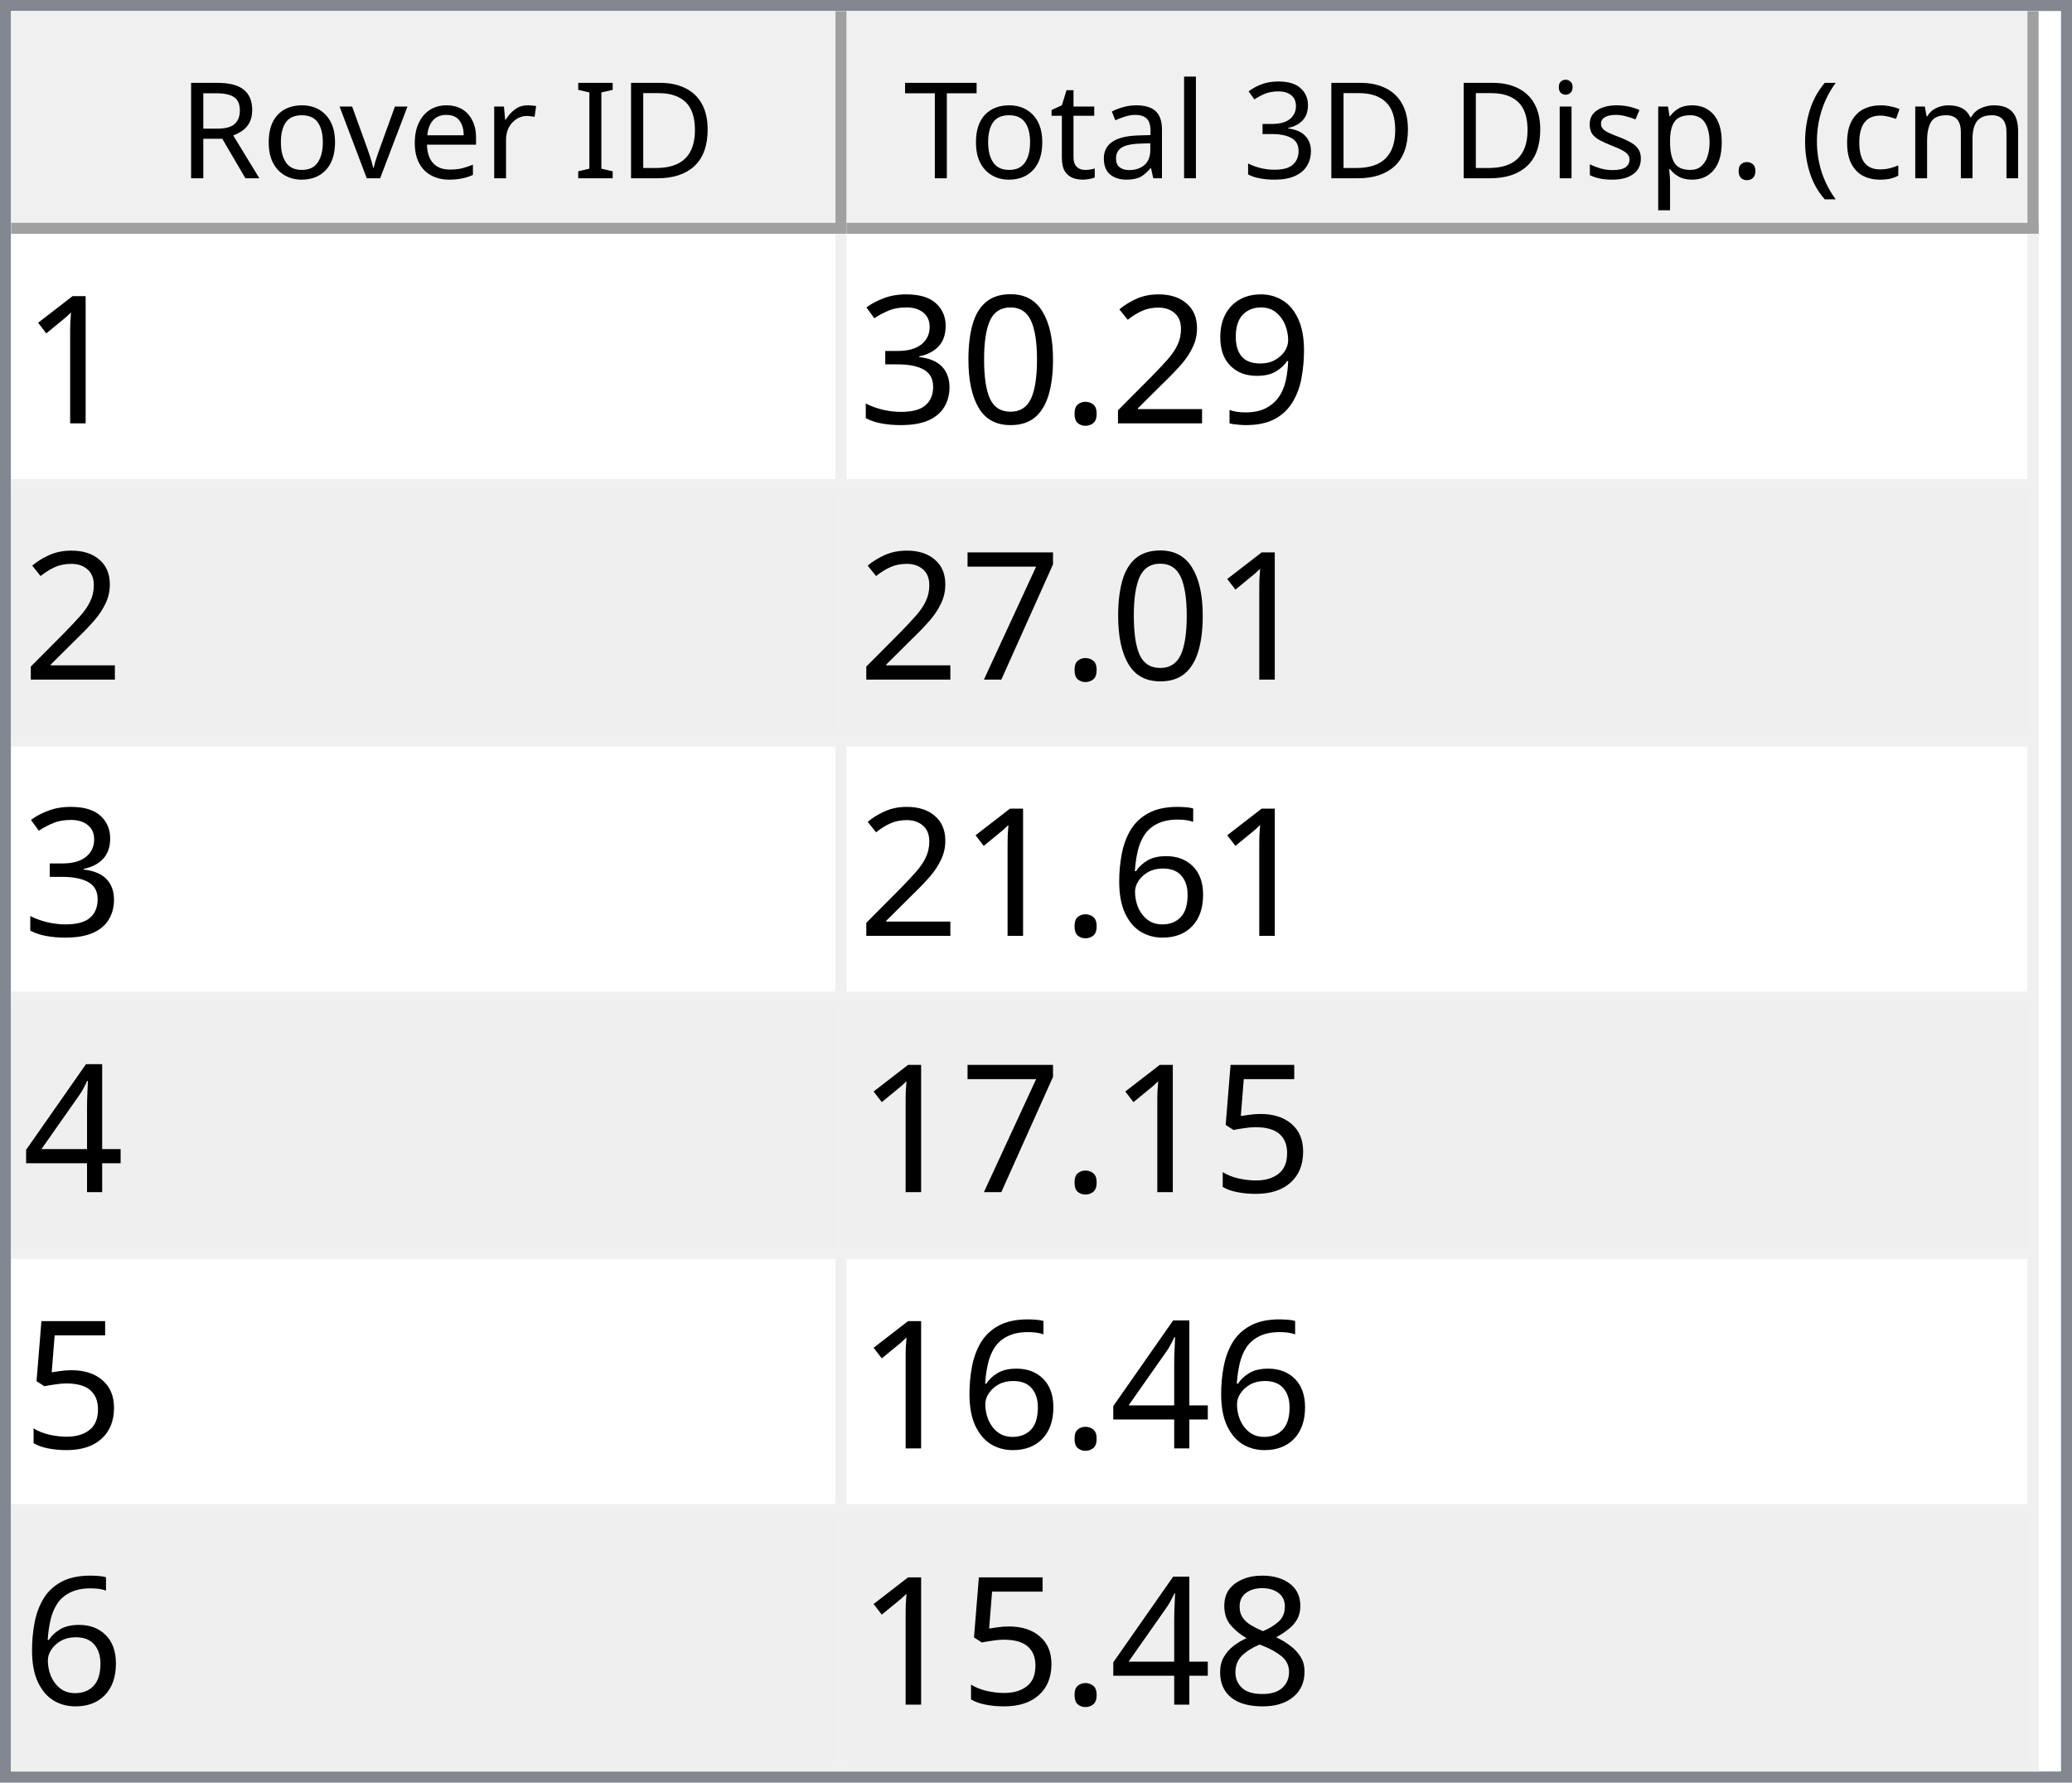
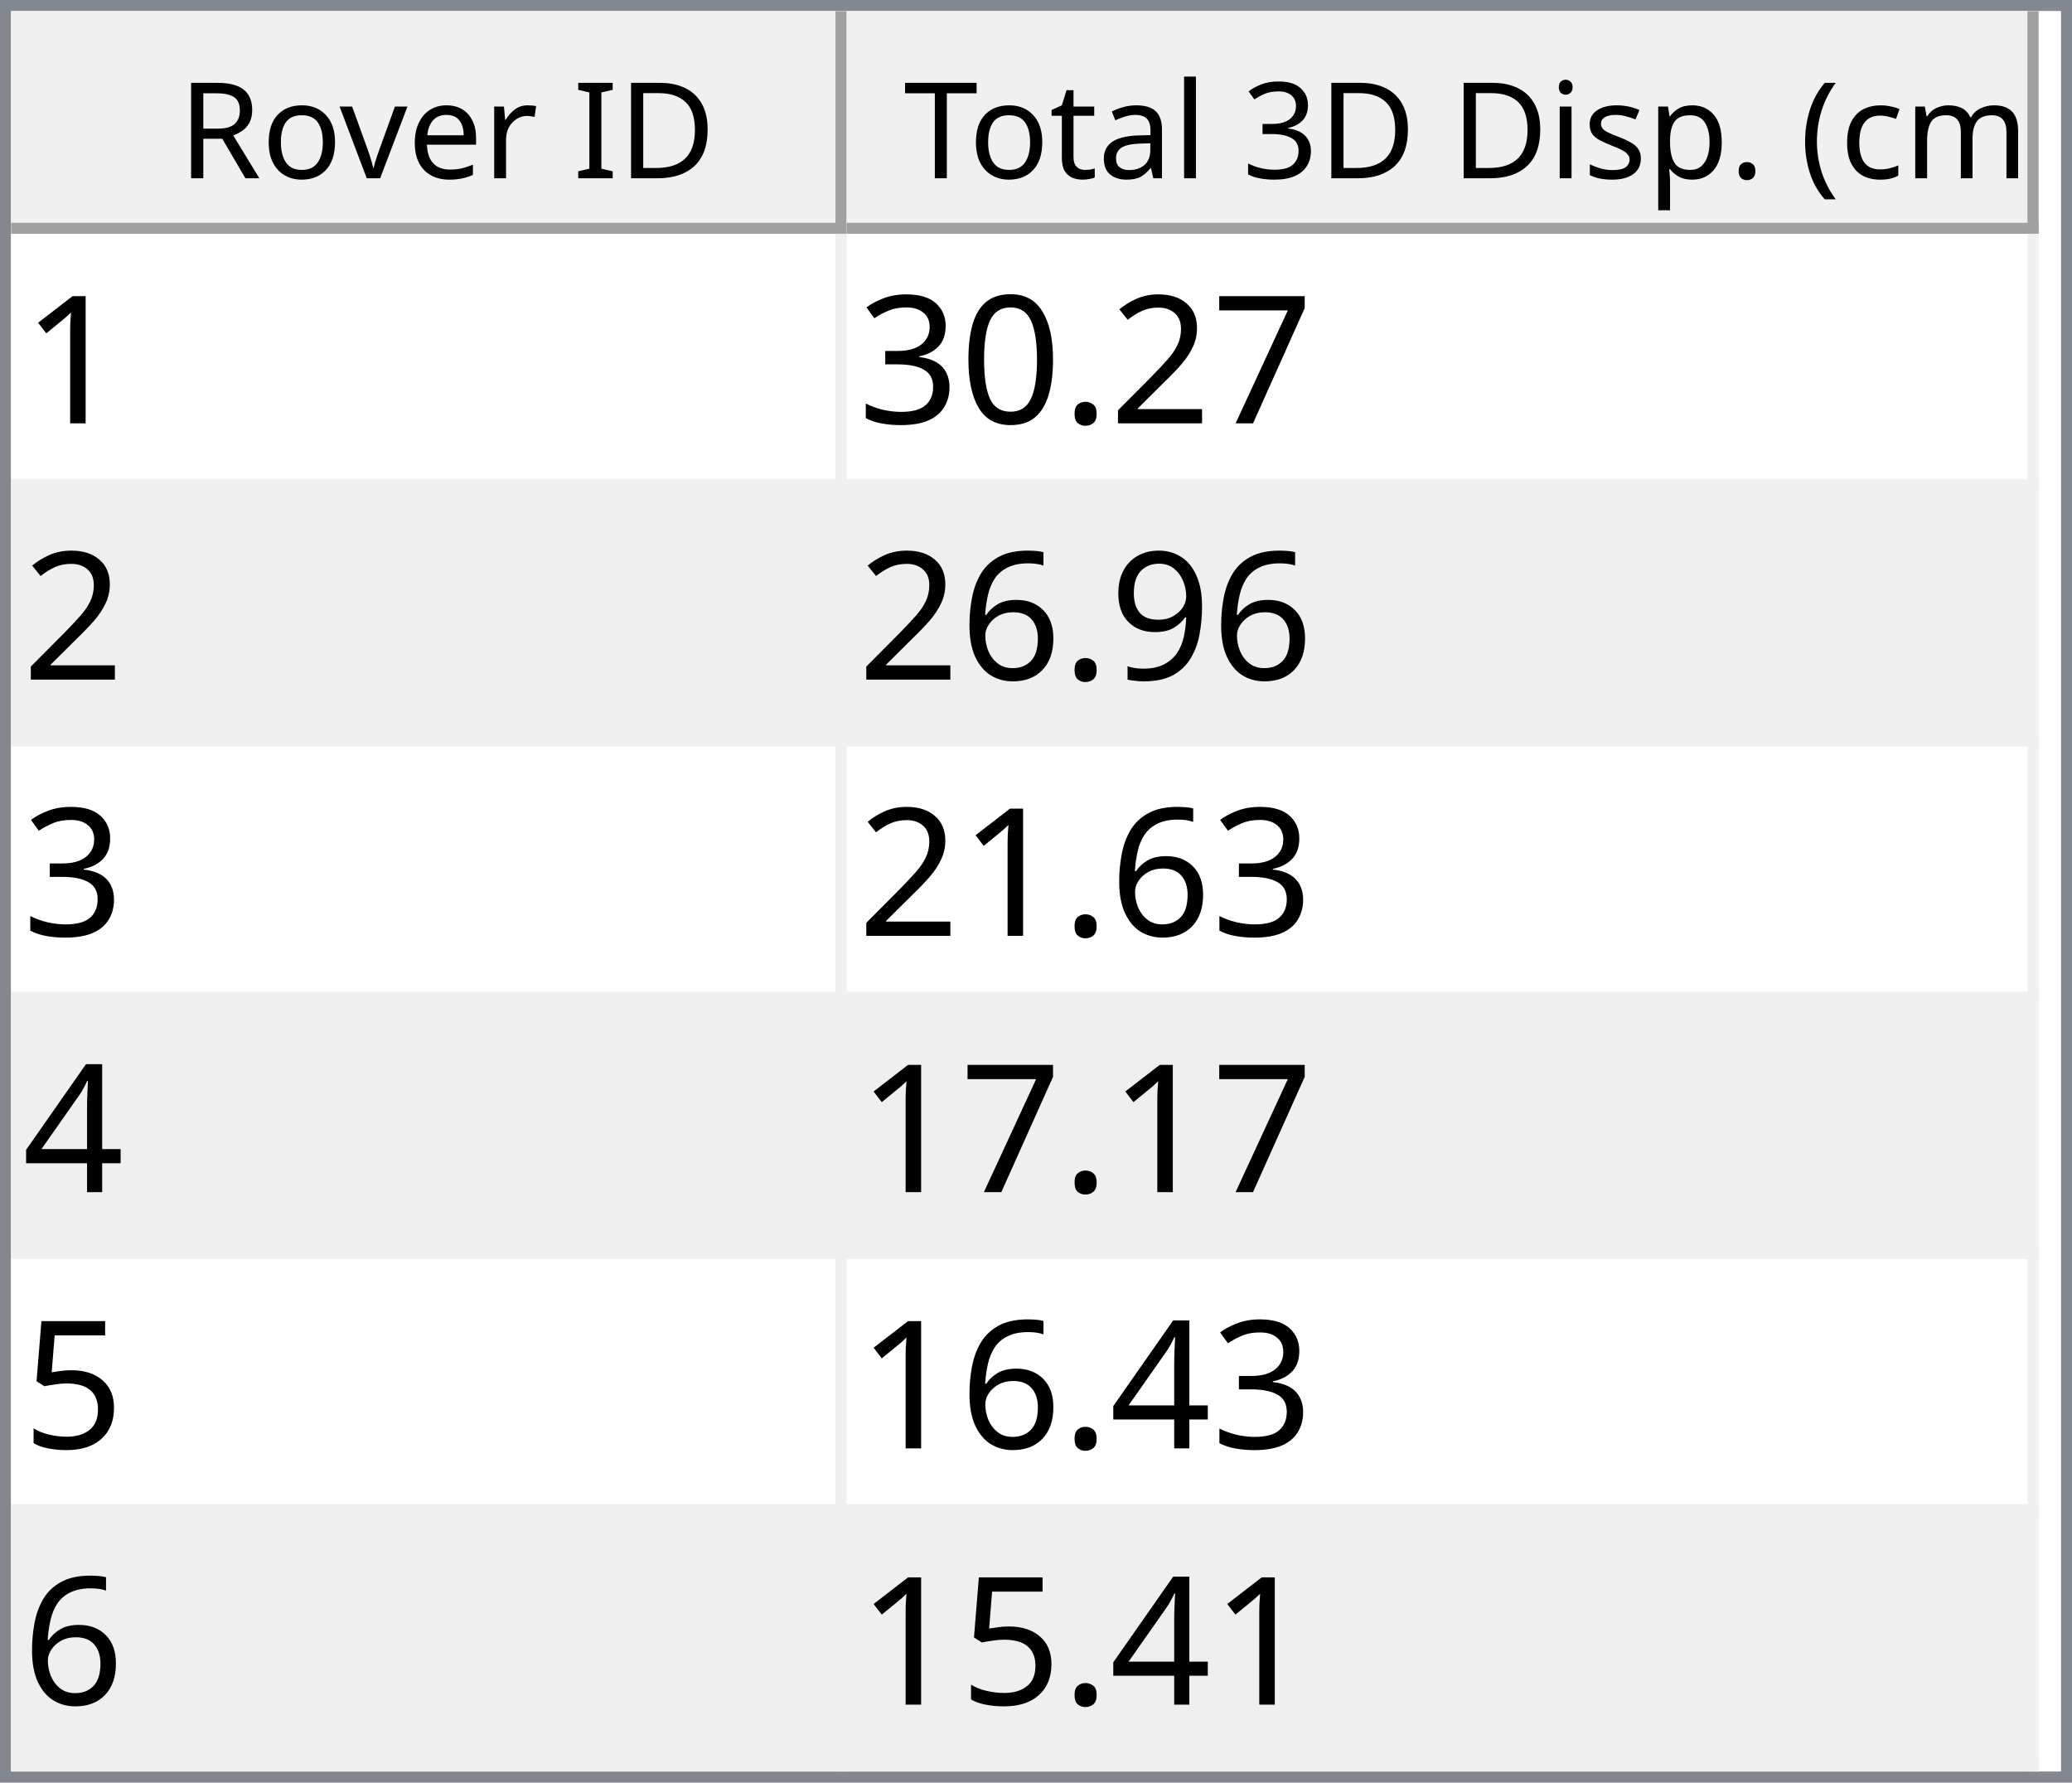
<svg xmlns="http://www.w3.org/2000/svg" style="fill-opacity:1; color-rendering:auto; color-interpolation:auto; text-rendering:auto; stroke:black; stroke-linecap:square; stroke-miterlimit:10; shape-rendering:auto; stroke-opacity:1; fill:black; stroke-dasharray:none; font-weight:normal; stroke-width:1; font-family:'Dialog'; font-style:normal; stroke-linejoin:miter; font-size:12px; stroke-dashoffset:0; image-rendering:auto;" width="186" height="160">
  <defs id="genericDefs" />
  <g>
    <defs id="defs1">
      <clipPath clipPathUnits="userSpaceOnUse" id="clipPath1">
        <path d="M0 0 L186 0 L186 160 L0 160 L0 0 Z" />
      </clipPath>
      <clipPath clipPathUnits="userSpaceOnUse" id="clipPath2">
        <path d="M0 0 L0 160 L186 160 L186 0 Z" />
      </clipPath>
      <clipPath clipPathUnits="userSpaceOnUse" id="clipPath3">
        <path d="M0 0 L0 20 L184 20 L184 0 Z" />
      </clipPath>
      <clipPath clipPathUnits="userSpaceOnUse" id="clipPath4">
        <path d="M0 0 L0 20 L75 20 L75 0 Z" />
      </clipPath>
      <clipPath clipPathUnits="userSpaceOnUse" id="clipPath5">
        <path d="M1 1 L1 19 L74 19 L74 1 Z" />
      </clipPath>
      <clipPath clipPathUnits="userSpaceOnUse" id="clipPath6">
        <path d="M0 0 L0 18 L73 18 L73 0 Z" />
      </clipPath>
      <clipPath clipPathUnits="userSpaceOnUse" id="clipPath7">
        <path d="M-0.5 -0.5 L-0.5 19.5 L74.5 19.5 L74.5 -0.5 Z" />
      </clipPath>
      <clipPath clipPathUnits="userSpaceOnUse" id="clipPath8">
        <path d="M0 0 L0 20 L107 20 L107 0 Z" />
      </clipPath>
      <clipPath clipPathUnits="userSpaceOnUse" id="clipPath9">
        <path d="M1 1 L1 19 L106 19 L106 1 Z" />
      </clipPath>
      <clipPath clipPathUnits="userSpaceOnUse" id="clipPath10">
        <path d="M0 0 L0 18 L105 18 L105 0 Z" />
      </clipPath>
      <clipPath clipPathUnits="userSpaceOnUse" id="clipPath11">
        <path d="M-0.5 -0.5 L-0.5 19.5 L106.5 19.5 L106.5 -0.5 Z" />
      </clipPath>
      <clipPath clipPathUnits="userSpaceOnUse" id="clipPath12">
        <path d="M0 0 L0 138 L184 138 L184 0 Z" />
      </clipPath>
      <clipPath clipPathUnits="userSpaceOnUse" id="clipPath13">
        <path d="M0 0 L0 138 L182 138 L182 0 Z" />
      </clipPath>
      <clipPath clipPathUnits="userSpaceOnUse" id="clipPath14">
        <path d="M-0.5 -0.5 L-0.5 137.5 L181.5 137.5 L181.5 -0.5 Z" />
      </clipPath>
      <clipPath clipPathUnits="userSpaceOnUse" id="clipPath15">
        <path d="M0 0 L0 22 L74 22 L74 0 Z" />
      </clipPath>
      <clipPath clipPathUnits="userSpaceOnUse" id="clipPath16">
        <path d="M0 0 L0 22 L106 22 L106 0 Z" />
      </clipPath>
      <font horiz-adv-x="64.551" id="font1">
        <font-face ascent="107.91" descent="25.098" units-per-em="100" style="font-style:normal; font-family:Segoe UI; font-weight:normal;" />
        <missing-glyph horiz-adv-x="64.551" d="M8.109 0 L8.109 68.266 L56.453 68.266 L56.453 0 L8.109 0 ZM15.328 7.234 L49.219 7.234 L49.219 61.031 L15.328 61.031 L15.328 7.234 Z" />
        <glyph unicode="D" horiz-adv-x="70.117" d="M9.188 0 L9.188 70.016 L28.516 70.016 Q65.531 70.016 65.531 35.891 Q65.531 19.672 55.25 9.836 Q44.969 0 27.734 0 L9.188 0 ZM17.391 62.594 L17.391 7.422 L27.828 7.422 Q41.609 7.422 49.273 14.797 Q56.938 22.172 56.938 35.688 Q56.938 62.594 28.328 62.594 L17.391 62.594 Z" />
        <glyph unicode="I" horiz-adv-x="26.611" d="M17.391 0 L9.188 0 L9.188 70.016 L17.391 70.016 L17.391 0 Z" />
        <glyph unicode=" " horiz-adv-x="27.393" d="" />
        <glyph unicode="r" horiz-adv-x="34.766" d="M34.188 41.891 Q32.078 43.5 28.125 43.5 Q23 43.5 19.555 38.672 Q16.109 33.844 16.109 25.484 L16.109 0 L8.109 0 L8.109 50 L16.109 50 L16.109 39.703 L16.312 39.703 Q18.016 44.969 21.531 47.922 Q25.047 50.875 29.391 50.875 Q32.516 50.875 34.188 50.203 L34.188 41.891 Z" />
        <glyph unicode="e" horiz-adv-x="52.295" d="M48.297 23 L12.984 23 Q13.188 14.656 17.484 10.109 Q21.781 5.562 29.297 5.562 Q37.75 5.562 44.828 11.141 L44.828 3.609 Q38.234 -1.172 27.391 -1.172 Q16.797 -1.172 10.742 5.641 Q4.688 12.453 4.688 24.812 Q4.688 36.469 11.305 43.82 Q17.922 51.172 27.734 51.172 Q37.547 51.172 42.922 44.828 Q48.297 38.484 48.297 27.203 L48.297 23 ZM40.094 29.781 Q40.047 36.719 36.75 40.578 Q33.453 44.438 27.594 44.438 Q21.922 44.438 17.969 40.383 Q14.016 36.328 13.094 29.781 L40.094 29.781 Z" />
        <glyph unicode="v" horiz-adv-x="47.9" d="M47.406 50 L27.484 0 L19.625 0 L0.688 50 L9.469 50 L22.172 13.672 Q23.578 9.672 23.922 6.688 L24.125 6.688 Q24.609 10.453 25.688 13.484 L38.969 50 L47.406 50 Z" />
        <glyph unicode="o" horiz-adv-x="58.594" d="M29 -1.172 Q17.922 -1.172 11.305 5.836 Q4.688 12.844 4.688 24.422 Q4.688 37.016 11.57 44.094 Q18.453 51.172 30.172 51.172 Q41.359 51.172 47.633 44.289 Q53.906 37.406 53.906 25.203 Q53.906 13.234 47.141 6.031 Q40.375 -1.172 29 -1.172 ZM29.594 44.438 Q21.875 44.438 17.383 39.188 Q12.891 33.938 12.891 24.703 Q12.891 15.828 17.43 10.695 Q21.969 5.562 29.594 5.562 Q37.359 5.562 41.531 10.594 Q45.703 15.625 45.703 24.906 Q45.703 34.281 41.531 39.359 Q37.359 44.438 29.594 44.438 Z" />
        <glyph unicode="R" horiz-adv-x="59.814" d="M59.375 0 L49.609 0 L37.891 19.625 Q36.281 22.359 34.766 24.289 Q33.25 26.219 31.664 27.438 Q30.078 28.656 28.25 29.219 Q26.422 29.781 24.125 29.781 L17.391 29.781 L17.391 0 L9.188 0 L9.188 70.016 L30.078 70.016 Q34.672 70.016 38.555 68.867 Q42.438 67.719 45.289 65.375 Q48.141 63.031 49.758 59.547 Q51.375 56.062 51.375 51.375 Q51.375 47.703 50.273 44.656 Q49.172 41.609 47.148 39.211 Q45.125 36.812 42.266 35.133 Q39.406 33.453 35.844 32.516 L35.844 32.328 Q37.594 31.547 38.891 30.547 Q40.188 29.547 41.359 28.18 Q42.531 26.812 43.68 25.078 Q44.828 23.344 46.234 21.047 L59.375 0 ZM17.391 62.594 L17.391 37.203 L28.516 37.203 Q31.594 37.203 34.203 38.133 Q36.812 39.062 38.719 40.797 Q40.625 42.531 41.703 45.047 Q42.781 47.562 42.781 50.688 Q42.781 56.297 39.141 59.445 Q35.5 62.594 28.609 62.594 L17.391 62.594 Z" />
        <glyph unicode=")" horiz-adv-x="30.176" d="M8.297 -15.922 L1.172 -15.922 Q16.406 2.344 16.406 26.812 Q16.406 51.469 1.078 70.016 L8.297 70.016 Q23.531 52.156 23.531 26.703 Q23.531 1.375 8.297 -15.922 Z" />
        <glyph unicode="m" horiz-adv-x="86.133" d="M79.109 0 L71.094 0 L71.094 28.719 Q71.094 37.016 68.531 40.727 Q65.969 44.438 59.906 44.438 Q54.781 44.438 51.195 39.75 Q47.609 35.062 47.609 28.516 L47.609 0 L39.594 0 L39.594 29.688 Q39.594 44.438 28.219 44.438 Q22.953 44.438 19.531 40.016 Q16.109 35.594 16.109 28.516 L16.109 0 L8.109 0 L8.109 50 L16.109 50 L16.109 42.094 L16.312 42.094 Q21.625 51.172 31.844 51.172 Q36.969 51.172 40.773 48.312 Q44.578 45.453 46 40.828 Q51.562 51.172 62.594 51.172 Q79.109 51.172 79.109 30.812 L79.109 0 Z" />
        <glyph unicode="c" horiz-adv-x="46.191" d="M42.188 2.297 Q36.422 -1.172 28.516 -1.172 Q17.828 -1.172 11.258 5.789 Q4.688 12.75 4.688 23.828 Q4.688 36.188 11.766 43.68 Q18.844 51.172 30.672 51.172 Q37.25 51.172 42.281 48.734 L42.281 40.531 Q36.719 44.438 30.375 44.438 Q22.703 44.438 17.797 38.945 Q12.891 33.453 12.891 24.516 Q12.891 15.719 17.508 10.641 Q22.125 5.562 29.891 5.562 Q36.422 5.562 42.188 9.906 L42.188 2.297 Z" />
        <glyph unicode="(" horiz-adv-x="30.176" d="M29.109 -15.922 L21.969 -15.922 Q6.844 1.375 6.844 26.703 Q6.844 52.156 21.969 70.016 L29.203 70.016 Q13.875 51.469 13.875 26.812 Q13.875 2.344 29.109 -15.922 Z" />
        <glyph unicode="." horiz-adv-x="21.68" d="M10.891 -1.078 Q8.641 -1.078 7.055 0.539 Q5.469 2.156 5.469 4.391 Q5.469 6.641 7.055 8.273 Q8.641 9.906 10.891 9.906 Q13.188 9.906 14.797 8.273 Q16.406 6.641 16.406 4.391 Q16.406 2.156 14.797 0.539 Q13.188 -1.078 10.891 -1.078 Z" />
        <glyph unicode="p" horiz-adv-x="58.789" d="M16.312 7.234 L16.109 7.234 L16.109 -23 L8.109 -23 L8.109 50 L16.109 50 L16.109 41.219 L16.312 41.219 Q22.219 51.172 33.594 51.172 Q43.266 51.172 48.688 44.461 Q54.109 37.75 54.109 26.469 Q54.109 13.922 48 6.375 Q41.891 -1.172 31.297 -1.172 Q21.578 -1.172 16.312 7.234 ZM16.109 27.391 L16.109 20.406 Q16.109 14.203 20.141 9.883 Q24.172 5.562 30.375 5.562 Q37.641 5.562 41.773 11.133 Q45.906 16.703 45.906 26.609 Q45.906 34.969 42.047 39.703 Q38.188 44.438 31.594 44.438 Q24.609 44.438 20.359 39.578 Q16.109 34.719 16.109 27.391 Z" />
        <glyph unicode="s" horiz-adv-x="42.432" d="M5.078 1.812 L5.078 10.406 Q11.625 5.562 19.484 5.562 Q30.031 5.562 30.031 12.594 Q30.031 14.594 29.125 15.992 Q28.219 17.391 26.68 18.461 Q25.141 19.531 23.07 20.383 Q21 21.234 18.609 22.172 Q15.281 23.484 12.766 24.828 Q10.25 26.172 8.57 27.859 Q6.891 29.547 6.031 31.695 Q5.172 33.844 5.172 36.719 Q5.172 40.234 6.789 42.945 Q8.406 45.656 11.086 47.484 Q13.766 49.312 17.211 50.242 Q20.656 51.172 24.312 51.172 Q30.812 51.172 35.938 48.922 L35.938 40.828 Q30.422 44.438 23.25 44.438 Q21 44.438 19.195 43.922 Q17.391 43.406 16.094 42.477 Q14.797 41.547 14.086 40.258 Q13.375 38.969 13.375 37.406 Q13.375 35.453 14.086 34.133 Q14.797 32.812 16.164 31.789 Q17.531 30.766 19.484 29.938 Q21.438 29.109 23.922 28.125 Q27.25 26.859 29.883 25.516 Q32.516 24.172 34.375 22.484 Q36.234 20.797 37.234 18.602 Q38.234 16.406 38.234 13.375 Q38.234 9.672 36.602 6.938 Q34.969 4.203 32.234 2.398 Q29.5 0.594 25.93 -0.289 Q22.359 -1.172 18.453 -1.172 Q10.75 -1.172 5.078 1.812 Z" />
        <glyph unicode="i" horiz-adv-x="24.219" d="M12.203 62.703 Q10.062 62.703 8.547 64.164 Q7.031 65.625 7.031 67.875 Q7.031 70.125 8.547 71.609 Q10.062 73.094 12.203 73.094 Q14.406 73.094 15.945 71.609 Q17.484 70.125 17.484 67.875 Q17.484 65.719 15.945 64.211 Q14.406 62.703 12.203 62.703 ZM16.109 0 L8.109 0 L8.109 50 L16.109 50 L16.109 0 Z" />
        <glyph unicode="3" horiz-adv-x="53.906" d="M46.531 19.828 Q46.531 15.094 44.75 11.211 Q42.969 7.328 39.719 4.57 Q36.469 1.812 31.93 0.297 Q27.391 -1.219 21.922 -1.219 Q11.922 -1.219 6 2.594 L6 11.188 Q13.094 5.609 22.219 5.609 Q25.875 5.609 28.828 6.539 Q31.781 7.469 33.906 9.227 Q36.031 10.984 37.18 13.477 Q38.328 15.969 38.328 19.094 Q38.328 32.812 18.797 32.812 L12.984 32.812 L12.984 39.594 L18.5 39.594 Q35.797 39.594 35.797 52.484 Q35.797 64.406 22.609 64.406 Q15.188 64.406 8.688 59.422 L8.688 67.188 Q15.375 71.188 24.609 71.188 Q29 71.188 32.57 69.969 Q36.141 68.75 38.68 66.555 Q41.219 64.359 42.609 61.281 Q44 58.203 44 54.5 Q44 40.672 30.031 36.719 L30.031 36.531 Q33.594 36.141 36.625 34.797 Q39.656 33.453 41.852 31.305 Q44.047 29.156 45.289 26.25 Q46.531 23.344 46.531 19.828 Z" />
        <glyph unicode="l" horiz-adv-x="24.219" d="M16.109 0 L8.109 0 L8.109 74.031 L16.109 74.031 L16.109 0 Z" />
        <glyph unicode="a" horiz-adv-x="50.879" d="M43.891 0 L35.891 0 L35.891 7.812 L35.688 7.812 Q30.469 -1.172 20.312 -1.172 Q12.844 -1.172 8.617 2.781 Q4.391 6.734 4.391 13.281 Q4.391 27.297 20.906 29.594 L35.891 31.688 Q35.891 44.438 25.594 44.438 Q16.547 44.438 9.281 38.281 L9.281 46.484 Q16.656 51.172 26.266 51.172 Q43.891 51.172 43.891 32.516 L43.891 0 ZM35.891 25.297 L23.828 23.641 Q18.266 22.859 15.43 20.875 Q12.594 18.891 12.594 13.875 Q12.594 10.203 15.211 7.883 Q17.828 5.562 22.172 5.562 Q28.125 5.562 32.008 9.742 Q35.891 13.922 35.891 20.312 L35.891 25.297 Z" />
        <glyph unicode="t" horiz-adv-x="33.887" d="M31.297 0.484 Q28.469 -1.078 23.828 -1.078 Q10.688 -1.078 10.688 13.578 L10.688 43.172 L2.094 43.172 L2.094 50 L10.688 50 L10.688 62.203 L18.703 64.797 L18.703 50 L31.297 50 L31.297 43.172 L18.703 43.172 L18.703 14.984 Q18.703 9.969 20.414 7.82 Q22.125 5.672 26.078 5.672 Q29.109 5.672 31.297 7.328 L31.297 0.484 Z" />
        <glyph unicode="T" horiz-adv-x="52.393" d="M50.594 62.594 L30.375 62.594 L30.375 0 L22.172 0 L22.172 62.594 L2 62.594 L2 70.016 L50.594 70.016 L50.594 62.594 Z" />
      </font>
      <font horiz-adv-x="75.0" id="font2">
        <font-face ascent="100.537" descent="21.973" units-per-em="100" style="font-style:normal; font-family:sans-serif; font-weight:normal;" />
        <missing-glyph horiz-adv-x="75.0" d="M12.5 0 L12.5 62.5 L62.5 62.5 L62.5 0 L12.5 0 ZM14.062 1.562 L60.938 1.562 L60.938 60.938 L14.062 60.938 L14.062 1.562 Z" />
        <glyph unicode="1" horiz-adv-x="55.615" d="M37.25 0 L28.469 0 L28.469 56 Q25.297 52.984 20.141 49.953 Q14.984 46.922 10.891 45.406 L10.891 53.906 Q18.266 57.375 23.781 62.305 Q29.297 67.234 31.594 71.875 L37.25 71.875 L37.25 0 Z" />
-         <glyph unicode="9" horiz-adv-x="55.615" d="M5.469 16.547 L13.922 17.328 Q14.984 11.375 18.016 8.688 Q21.047 6 25.781 6 Q29.828 6 32.883 7.859 Q35.938 9.719 37.891 12.82 Q39.844 15.922 41.164 21.195 Q42.484 26.469 42.484 31.938 Q42.484 32.516 42.438 33.688 Q39.797 29.5 35.234 26.883 Q30.672 24.266 25.344 24.266 Q16.453 24.266 10.305 30.711 Q4.156 37.156 4.156 47.703 Q4.156 58.594 10.578 65.234 Q17 71.875 26.656 71.875 Q33.641 71.875 39.43 68.117 Q45.219 64.359 48.219 57.398 Q51.219 50.438 51.219 37.25 Q51.219 23.531 48.242 15.406 Q45.266 7.281 39.383 3.031 Q33.5 -1.219 25.594 -1.219 Q17.188 -1.219 11.867 3.445 Q6.547 8.109 5.469 16.547 ZM41.453 48.141 Q41.453 55.719 37.43 60.156 Q33.406 64.594 27.734 64.594 Q21.875 64.594 17.531 59.812 Q13.188 55.031 13.188 47.406 Q13.188 40.578 17.312 36.305 Q21.438 32.031 27.484 32.031 Q33.594 32.031 37.523 36.305 Q41.453 40.578 41.453 48.141 Z" />
+         <glyph unicode="7" horiz-adv-x="55.615" d="M4.734 62.203 L4.734 70.656 L51.078 70.656 L51.078 63.812 Q44.234 56.547 37.523 44.484 Q30.812 32.422 27.156 19.672 Q24.516 10.688 23.781 0 L14.75 0 Q14.891 8.453 18.062 20.414 Q21.234 32.375 27.172 43.484 Q33.109 54.594 39.797 62.203 L4.734 62.203 Z" />
        <glyph unicode="2" horiz-adv-x="55.615" d="M50.344 8.453 L50.344 0 L3.031 0 Q2.938 3.172 4.047 6.109 Q5.859 10.938 9.836 15.625 Q13.812 20.312 21.344 26.469 Q33.016 36.031 37.117 41.625 Q41.219 47.219 41.219 52.203 Q41.219 57.422 37.477 61.008 Q33.734 64.594 27.734 64.594 Q21.391 64.594 17.578 60.789 Q13.766 56.984 13.719 50.25 L4.688 51.172 Q5.609 61.281 11.664 66.578 Q17.719 71.875 27.938 71.875 Q38.234 71.875 44.242 66.164 Q50.25 60.453 50.25 52 Q50.25 47.703 48.492 43.555 Q46.734 39.406 42.656 34.812 Q38.578 30.219 29.109 22.219 Q21.188 15.578 18.945 13.211 Q16.703 10.844 15.234 8.453 L50.344 8.453 Z" />
        <glyph unicode="." horiz-adv-x="27.783" d="M9.078 0 L9.078 10.016 L19.094 10.016 L19.094 0 L9.078 0 Z" />
        <glyph unicode="0" horiz-adv-x="55.615" d="M4.156 35.297 Q4.156 48 6.766 55.742 Q9.375 63.484 14.523 67.68 Q19.672 71.875 27.484 71.875 Q33.25 71.875 37.594 69.555 Q41.938 67.234 44.773 62.867 Q47.609 58.5 49.219 52.227 Q50.828 45.953 50.828 35.297 Q50.828 22.703 48.242 14.969 Q45.656 7.234 40.508 3.008 Q35.359 -1.219 27.484 -1.219 Q17.141 -1.219 11.234 6.203 Q4.156 15.141 4.156 35.297 ZM13.188 35.297 Q13.188 17.672 17.312 11.836 Q21.438 6 27.484 6 Q33.547 6 37.672 11.859 Q41.797 17.719 41.797 35.297 Q41.797 52.984 37.672 58.789 Q33.547 64.594 27.391 64.594 Q21.344 64.594 17.719 59.469 Q13.188 52.938 13.188 35.297 Z" />
        <glyph unicode="3" horiz-adv-x="55.615" d="M4.203 18.891 L12.984 20.062 Q14.5 12.594 18.141 9.297 Q21.781 6 27 6 Q33.203 6 37.477 10.297 Q41.75 14.594 41.75 20.953 Q41.75 27 37.797 30.93 Q33.844 34.859 27.734 34.859 Q25.25 34.859 21.531 33.891 L22.516 41.609 Q23.391 41.5 23.922 41.5 Q29.547 41.5 34.039 44.43 Q38.531 47.359 38.531 53.469 Q38.531 58.297 35.258 61.477 Q31.984 64.656 26.812 64.656 Q21.688 64.656 18.266 61.43 Q14.844 58.203 13.875 51.766 L5.078 53.328 Q6.688 62.156 12.398 67.016 Q18.109 71.875 26.609 71.875 Q32.469 71.875 37.398 69.359 Q42.328 66.844 44.945 62.5 Q47.562 58.156 47.562 53.266 Q47.562 48.641 45.07 44.828 Q42.578 41.016 37.703 38.766 Q44.047 37.312 47.562 32.695 Q51.078 28.078 51.078 21.141 Q51.078 11.766 44.242 5.25 Q37.406 -1.266 26.953 -1.266 Q17.531 -1.266 11.305 4.352 Q5.078 9.969 4.203 18.891 Z" />
-         <glyph unicode="7" horiz-adv-x="55.615" d="M4.734 62.203 L4.734 70.656 L51.078 70.656 L51.078 63.812 Q44.234 56.547 37.523 44.484 Q30.812 32.422 27.156 19.672 Q24.516 10.688 23.781 0 L14.75 0 Q14.891 8.453 18.062 20.414 Q21.234 32.375 27.172 43.484 Q33.109 54.594 39.797 62.203 L4.734 62.203 Z" />
+         <glyph unicode="9" horiz-adv-x="55.615" d="M5.469 16.547 L13.922 17.328 Q14.984 11.375 18.016 8.688 Q21.047 6 25.781 6 Q29.828 6 32.883 7.859 Q35.938 9.719 37.891 12.82 Q39.844 15.922 41.164 21.195 Q42.484 26.469 42.484 31.938 Q42.484 32.516 42.438 33.688 Q39.797 29.5 35.234 26.883 Q30.672 24.266 25.344 24.266 Q16.453 24.266 10.305 30.711 Q4.156 37.156 4.156 47.703 Q4.156 58.594 10.578 65.234 Q17 71.875 26.656 71.875 Q33.641 71.875 39.43 68.117 Q45.219 64.359 48.219 57.398 Q51.219 50.438 51.219 37.25 Q51.219 23.531 48.242 15.406 Q45.266 7.281 39.383 3.031 Q33.5 -1.219 25.594 -1.219 Q17.188 -1.219 11.867 3.445 Q6.547 8.109 5.469 16.547 ZM41.453 48.141 Q41.453 55.719 37.43 60.156 Q33.406 64.594 27.734 64.594 Q21.875 64.594 17.531 59.812 Q13.188 55.031 13.188 47.406 Q13.188 40.578 17.312 36.305 Q21.438 32.031 27.484 32.031 Q33.594 32.031 37.523 36.305 Q41.453 40.578 41.453 48.141 Z" />
        <glyph unicode="6" horiz-adv-x="55.615" d="M49.75 54.047 L41.016 53.375 Q39.844 58.547 37.703 60.891 Q34.125 64.656 28.906 64.656 Q24.703 64.656 21.531 62.312 Q17.391 59.281 14.992 53.469 Q12.594 47.656 12.5 36.922 Q15.672 41.75 20.266 44.094 Q24.859 46.438 29.891 46.438 Q38.672 46.438 44.852 39.969 Q51.031 33.5 51.031 23.25 Q51.031 16.5 48.125 10.719 Q45.219 4.938 40.141 1.859 Q35.062 -1.219 28.609 -1.219 Q17.625 -1.219 10.695 6.859 Q3.766 14.938 3.766 33.5 Q3.766 54.25 11.422 63.672 Q18.109 71.875 29.438 71.875 Q37.891 71.875 43.289 67.141 Q48.688 62.406 49.75 54.047 ZM13.875 23.188 Q13.875 18.656 15.797 14.508 Q17.719 10.359 21.188 8.18 Q24.656 6 28.469 6 Q34.031 6 38.039 10.492 Q42.047 14.984 42.047 22.703 Q42.047 30.125 38.086 34.398 Q34.125 38.672 28.125 38.672 Q22.172 38.672 18.023 34.398 Q13.875 30.125 13.875 23.188 Z" />
        <glyph unicode="4" horiz-adv-x="55.615" d="M32.328 0 L32.328 17.141 L1.266 17.141 L1.266 25.203 L33.938 71.578 L41.109 71.578 L41.109 25.203 L50.781 25.203 L50.781 17.141 L41.109 17.141 L41.109 0 L32.328 0 ZM32.328 25.203 L32.328 57.469 L9.906 25.203 L32.328 25.203 Z" />
        <glyph unicode="5" horiz-adv-x="55.615" d="M4.156 18.75 L13.375 19.531 Q14.406 12.797 18.141 9.398 Q21.875 6 27.156 6 Q33.5 6 37.891 10.789 Q42.281 15.578 42.281 23.484 Q42.281 31 38.062 35.352 Q33.844 39.703 27 39.703 Q22.75 39.703 19.336 37.773 Q15.922 35.844 13.969 32.766 L5.719 33.844 L12.641 70.609 L48.25 70.609 L48.25 62.203 L19.672 62.203 L15.828 42.969 Q22.266 47.469 29.344 47.469 Q38.719 47.469 45.164 40.969 Q51.609 34.469 51.609 24.266 Q51.609 14.547 45.953 7.469 Q39.062 -1.219 27.156 -1.219 Q17.391 -1.219 11.211 4.25 Q5.031 9.719 4.156 18.75 Z" />
-         <glyph unicode="8" horiz-adv-x="55.615" d="M17.672 38.812 Q12.203 40.828 9.57 44.539 Q6.938 48.25 6.938 53.422 Q6.938 61.234 12.555 66.555 Q18.172 71.875 27.484 71.875 Q36.859 71.875 42.578 66.43 Q48.297 60.984 48.297 53.172 Q48.297 48.188 45.68 44.508 Q43.062 40.828 37.75 38.812 Q44.344 36.672 47.781 31.883 Q51.219 27.094 51.219 20.453 Q51.219 11.281 44.727 5.031 Q38.234 -1.219 27.641 -1.219 Q17.047 -1.219 10.547 5.055 Q4.047 11.328 4.047 20.703 Q4.047 27.688 7.594 32.398 Q11.141 37.109 17.672 38.812 ZM15.922 53.719 Q15.922 48.641 19.195 45.414 Q22.469 42.188 27.688 42.188 Q32.766 42.188 36.016 45.383 Q39.266 48.578 39.266 53.219 Q39.266 58.062 35.914 61.359 Q32.562 64.656 27.594 64.656 Q22.562 64.656 19.242 61.43 Q15.922 58.203 15.922 53.719 ZM13.094 20.656 Q13.094 16.891 14.875 13.375 Q16.656 9.859 20.172 7.93 Q23.688 6 27.734 6 Q34.031 6 38.133 10.055 Q42.234 14.109 42.234 20.359 Q42.234 26.703 38.016 30.859 Q33.797 35.016 27.438 35.016 Q21.234 35.016 17.164 30.914 Q13.094 26.812 13.094 20.656 Z" />
      </font>
    </defs>
    <g style="fill:white; stroke:white;">
      <rect x="0" y="0" width="186" style="clip-path:url(#clipPath1); stroke:none;" height="160" />
    </g>
    <g style="fill:white; text-rendering:optimizeSpeed; color-rendering:optimizeSpeed; image-rendering:optimizeSpeed; shape-rendering:crispEdges; stroke:white; color-interpolation:sRGB;">
      <rect x="0" width="186" height="160" y="0" style="stroke:none;" />
      <path style="stroke:none;" d="M0 160 L186 160 L186 0 L0 0 Z" />
    </g>
    <g style="fill:rgb(240,240,240); font-family:'Segoe UI'; stroke:rgb(240,240,240);">
      <rect x="0" y="0" width="186" style="clip-path:url(#clipPath2); stroke:none;" height="160" />
    </g>
    <g style="fill:rgb(130,135,144); font-family:'Segoe UI'; stroke:rgb(130,135,144);">
      <path d="M0 0 L186 0 L186 160 L0 160 L0 0 ZM1 1 L185 1 L185 159 L1 159 L1 1 Z" style="fill-rule:evenodd; clip-path:url(#clipPath2); stroke:none;" />
    </g>
    <g style="fill:white; font-family:'Segoe UI'; stroke:white;" transform="translate(1,1)">
      <rect x="0" y="0" width="184" style="clip-path:url(#clipPath3); stroke:none;" height="20" />
    </g>
    <g style="fill:rgb(240,240,240); font-family:'Segoe UI'; stroke:rgb(240,240,240);" transform="translate(1,1)">
      <rect x="0" y="0" width="75" style="clip-path:url(#clipPath4); stroke:none;" height="20" />
    </g>
    <g style="font-family:'Segoe UI';" transform="translate(2,2)">
      <text x="14" xml:space="preserve" y="14" style="clip-path:url(#clipPath6); stroke:none;">Rover ID</text>
    </g>
    <g style="fill:rgb(160,160,160); font-family:'Segoe UI'; stroke:rgb(160,160,160); stroke-linejoin:bevel;" transform="translate(1.5,1.5)">
      <line x1="74" x2="74" y1="0" style="fill:none; clip-path:url(#clipPath7);" y2="19" />
    </g>
    <g style="fill:rgb(160,160,160); font-family:'Segoe UI'; stroke:rgb(160,160,160); stroke-linejoin:bevel;" transform="matrix(1,0,0,1,1,1) translate(0.5,0.5)">
      <line x1="0" x2="74" y1="19" style="fill:none; clip-path:url(#clipPath7);" y2="19" />
    </g>
    <g style="fill:rgb(240,240,240); font-family:'Segoe UI'; stroke:rgb(240,240,240);" transform="translate(76,1)">
      <rect x="0" y="0" width="107" style="clip-path:url(#clipPath8); stroke:none;" height="20" />
    </g>
    <g style="font-family:'Segoe UI';" transform="translate(77,2)">
      <text x="1" xml:space="preserve" y="14" style="clip-path:url(#clipPath10); stroke:none;"> Total 3D Disp. (cm)</text>
    </g>
    <g style="fill:rgb(160,160,160); font-family:'Segoe UI'; stroke:rgb(160,160,160); stroke-linejoin:bevel;" transform="translate(76.5,1.5)">
      <line x1="106" x2="106" y1="0" style="fill:none; clip-path:url(#clipPath11);" y2="19" />
    </g>
    <g style="fill:rgb(160,160,160); font-family:'Segoe UI'; stroke:rgb(160,160,160); stroke-linejoin:bevel;" transform="matrix(1,0,0,1,76,1) translate(0.5,0.5)">
      <line x1="0" x2="106" y1="19" style="fill:none; clip-path:url(#clipPath11);" y2="19" />
    </g>
    <g style="fill:white; font-family:'Segoe UI'; stroke:white;" transform="translate(1,21)">
      <rect x="0" y="0" width="184" style="clip-path:url(#clipPath12); stroke:none;" height="138" />
    </g>
    <g style="fill:rgb(240,240,240); font-size:16px; font-family:sans-serif; stroke:rgb(240,240,240);" transform="translate(1,21)">
      <rect x="0" y="0" width="182" style="clip-path:url(#clipPath13); stroke:none;" height="138" />
      <line transform="translate(0.5,0.5)" x1="0" x2="181" y1="22" style="clip-path:url(#clipPath14); fill:none; stroke-linejoin:bevel;" y2="22" />
    </g>
    <g transform="matrix(1,0,0,1,1,21) translate(0.5,0.5)" style="fill:rgb(240,240,240); font-size:16px; font-family:sans-serif; stroke:rgb(240,240,240); stroke-linejoin:bevel;">
      <line x1="0" x2="181" y1="45" style="fill:none; clip-path:url(#clipPath14);" y2="45" />
    </g>
    <g transform="matrix(1,0,0,1,1,21) translate(0.5,0.5)" style="fill:rgb(240,240,240); font-size:16px; font-family:sans-serif; stroke:rgb(240,240,240); stroke-linejoin:bevel;">
      <line x1="0" x2="181" y1="68" style="fill:none; clip-path:url(#clipPath14);" y2="68" />
    </g>
    <g transform="matrix(1,0,0,1,1,21) translate(0.5,0.5)" style="fill:rgb(240,240,240); font-size:16px; font-family:sans-serif; stroke:rgb(240,240,240); stroke-linejoin:bevel;">
      <line x1="0" x2="181" y1="91" style="fill:none; clip-path:url(#clipPath14);" y2="91" />
    </g>
    <g transform="matrix(1,0,0,1,1,21) translate(0.5,0.5)" style="fill:rgb(240,240,240); font-size:16px; font-family:sans-serif; stroke:rgb(240,240,240); stroke-linejoin:bevel;">
      <line x1="0" x2="181" y1="114" style="fill:none; clip-path:url(#clipPath14);" y2="114" />
    </g>
    <g transform="matrix(1,0,0,1,1,21) translate(0.5,0.5)" style="fill:rgb(240,240,240); font-size:16px; font-family:sans-serif; stroke:rgb(240,240,240); stroke-linejoin:bevel;">
      <line x1="0" x2="181" y1="137" style="fill:none; clip-path:url(#clipPath14);" y2="137" />
    </g>
    <g transform="matrix(1,0,0,1,1,21) translate(0.5,0.5)" style="fill:rgb(240,240,240); font-size:16px; font-family:sans-serif; stroke:rgb(240,240,240); stroke-linejoin:bevel;">
      <line x1="74" x2="74" y1="0" style="fill:none; clip-path:url(#clipPath14);" y2="137" />
    </g>
    <g transform="matrix(1,0,0,1,1,21) translate(0.5,0.5)" style="fill:rgb(240,240,240); font-size:16px; font-family:sans-serif; stroke:rgb(240,240,240); stroke-linejoin:bevel;">
      <line x1="181" x2="181" y1="0" style="fill:none; clip-path:url(#clipPath14);" y2="137" />
    </g>
    <g style="fill:white; font-size:16px; font-family:sans-serif; stroke:white;" transform="matrix(1,0,0,1,1,21)">
      <rect x="0" y="0" width="74" style="clip-path:url(#clipPath15); stroke:none;" height="22" />
      <text x="1" y="17" style="fill:black; clip-path:url(#clipPath15); stroke:none;" xml:space="preserve">1</text>
    </g>
    <g style="fill:white; font-size:16px; font-family:sans-serif; stroke:white;" transform="matrix(1,0,0,1,1,21) translate(75,0)">
      <rect x="0" y="0" width="106" style="clip-path:url(#clipPath16); stroke:none;" height="22" />
-       <text x="1" y="17" style="fill:black; clip-path:url(#clipPath16); stroke:none;" xml:space="preserve">30.29</text>
+       <text x="1" y="17" style="fill:black; clip-path:url(#clipPath16); stroke:none;" xml:space="preserve">30.27</text>
    </g>
    <g style="fill:rgb(239,239,239); font-size:16px; font-family:sans-serif; stroke:rgb(239,239,239);" transform="matrix(1,0,0,1,1,21) translate(0,23)">
      <rect x="0" y="0" width="74" style="clip-path:url(#clipPath15); stroke:none;" height="22" />
      <text x="1" y="17" style="fill:black; clip-path:url(#clipPath15); stroke:none;" xml:space="preserve">2</text>
    </g>
    <g style="fill:rgb(239,239,239); font-size:16px; font-family:sans-serif; stroke:rgb(239,239,239);" transform="matrix(1,0,0,1,1,21) translate(75,23)">
      <rect x="0" y="0" width="106" style="clip-path:url(#clipPath16); stroke:none;" height="22" />
-       <text x="1" y="17" style="fill:black; clip-path:url(#clipPath16); stroke:none;" xml:space="preserve">27.01</text>
+       <text x="1" y="17" style="fill:black; clip-path:url(#clipPath16); stroke:none;" xml:space="preserve">26.96</text>
    </g>
    <g style="fill:white; font-size:16px; font-family:sans-serif; stroke:white;" transform="matrix(1,0,0,1,1,21) translate(0,46)">
      <rect x="0" y="0" width="74" style="clip-path:url(#clipPath15); stroke:none;" height="22" />
      <text x="1" y="17" style="fill:black; clip-path:url(#clipPath15); stroke:none;" xml:space="preserve">3</text>
    </g>
    <g style="fill:white; font-size:16px; font-family:sans-serif; stroke:white;" transform="matrix(1,0,0,1,1,21) translate(75,46)">
      <rect x="0" y="0" width="106" style="clip-path:url(#clipPath16); stroke:none;" height="22" />
-       <text x="1" y="17" style="fill:black; clip-path:url(#clipPath16); stroke:none;" xml:space="preserve">21.61</text>
+       <text x="1" y="17" style="fill:black; clip-path:url(#clipPath16); stroke:none;" xml:space="preserve">21.63</text>
    </g>
    <g style="fill:rgb(239,239,239); font-size:16px; font-family:sans-serif; stroke:rgb(239,239,239);" transform="matrix(1,0,0,1,1,21) translate(0,69)">
      <rect x="0" y="0" width="74" style="clip-path:url(#clipPath15); stroke:none;" height="22" />
      <text x="1" y="17" style="fill:black; clip-path:url(#clipPath15); stroke:none;" xml:space="preserve">4</text>
    </g>
    <g style="fill:rgb(239,239,239); font-size:16px; font-family:sans-serif; stroke:rgb(239,239,239);" transform="matrix(1,0,0,1,1,21) translate(75,69)">
      <rect x="0" y="0" width="106" style="clip-path:url(#clipPath16); stroke:none;" height="22" />
-       <text x="1" y="17" style="fill:black; clip-path:url(#clipPath16); stroke:none;" xml:space="preserve">17.15</text>
+       <text x="1" y="17" style="fill:black; clip-path:url(#clipPath16); stroke:none;" xml:space="preserve">17.17</text>
    </g>
    <g style="fill:white; font-size:16px; font-family:sans-serif; stroke:white;" transform="matrix(1,0,0,1,1,21) translate(0,92)">
      <rect x="0" y="0" width="74" style="clip-path:url(#clipPath15); stroke:none;" height="22" />
      <text x="1" y="17" style="fill:black; clip-path:url(#clipPath15); stroke:none;" xml:space="preserve">5</text>
    </g>
    <g style="fill:white; font-size:16px; font-family:sans-serif; stroke:white;" transform="matrix(1,0,0,1,1,21) translate(75,92)">
      <rect x="0" y="0" width="106" style="clip-path:url(#clipPath16); stroke:none;" height="22" />
-       <text x="1" y="17" style="fill:black; clip-path:url(#clipPath16); stroke:none;" xml:space="preserve">16.46</text>
+       <text x="1" y="17" style="fill:black; clip-path:url(#clipPath16); stroke:none;" xml:space="preserve">16.43</text>
    </g>
    <g style="fill:rgb(239,239,239); font-size:16px; font-family:sans-serif; stroke:rgb(239,239,239);" transform="matrix(1,0,0,1,1,21) translate(0,115)">
      <rect x="0" y="0" width="74" style="clip-path:url(#clipPath15); stroke:none;" height="22" />
      <text x="1" y="17" style="fill:black; clip-path:url(#clipPath15); stroke:none;" xml:space="preserve">6</text>
    </g>
    <g style="fill:rgb(239,239,239); font-size:16px; font-family:sans-serif; stroke:rgb(239,239,239);" transform="matrix(1,0,0,1,1,21) translate(75,115)">
      <rect x="0" y="0" width="106" style="clip-path:url(#clipPath16); stroke:none;" height="22" />
-       <text x="1" y="17" style="fill:black; clip-path:url(#clipPath16); stroke:none;" xml:space="preserve">15.48</text>
+       <text x="1" y="17" style="fill:black; clip-path:url(#clipPath16); stroke:none;" xml:space="preserve">15.41</text>
    </g>
  </g>
</svg>
